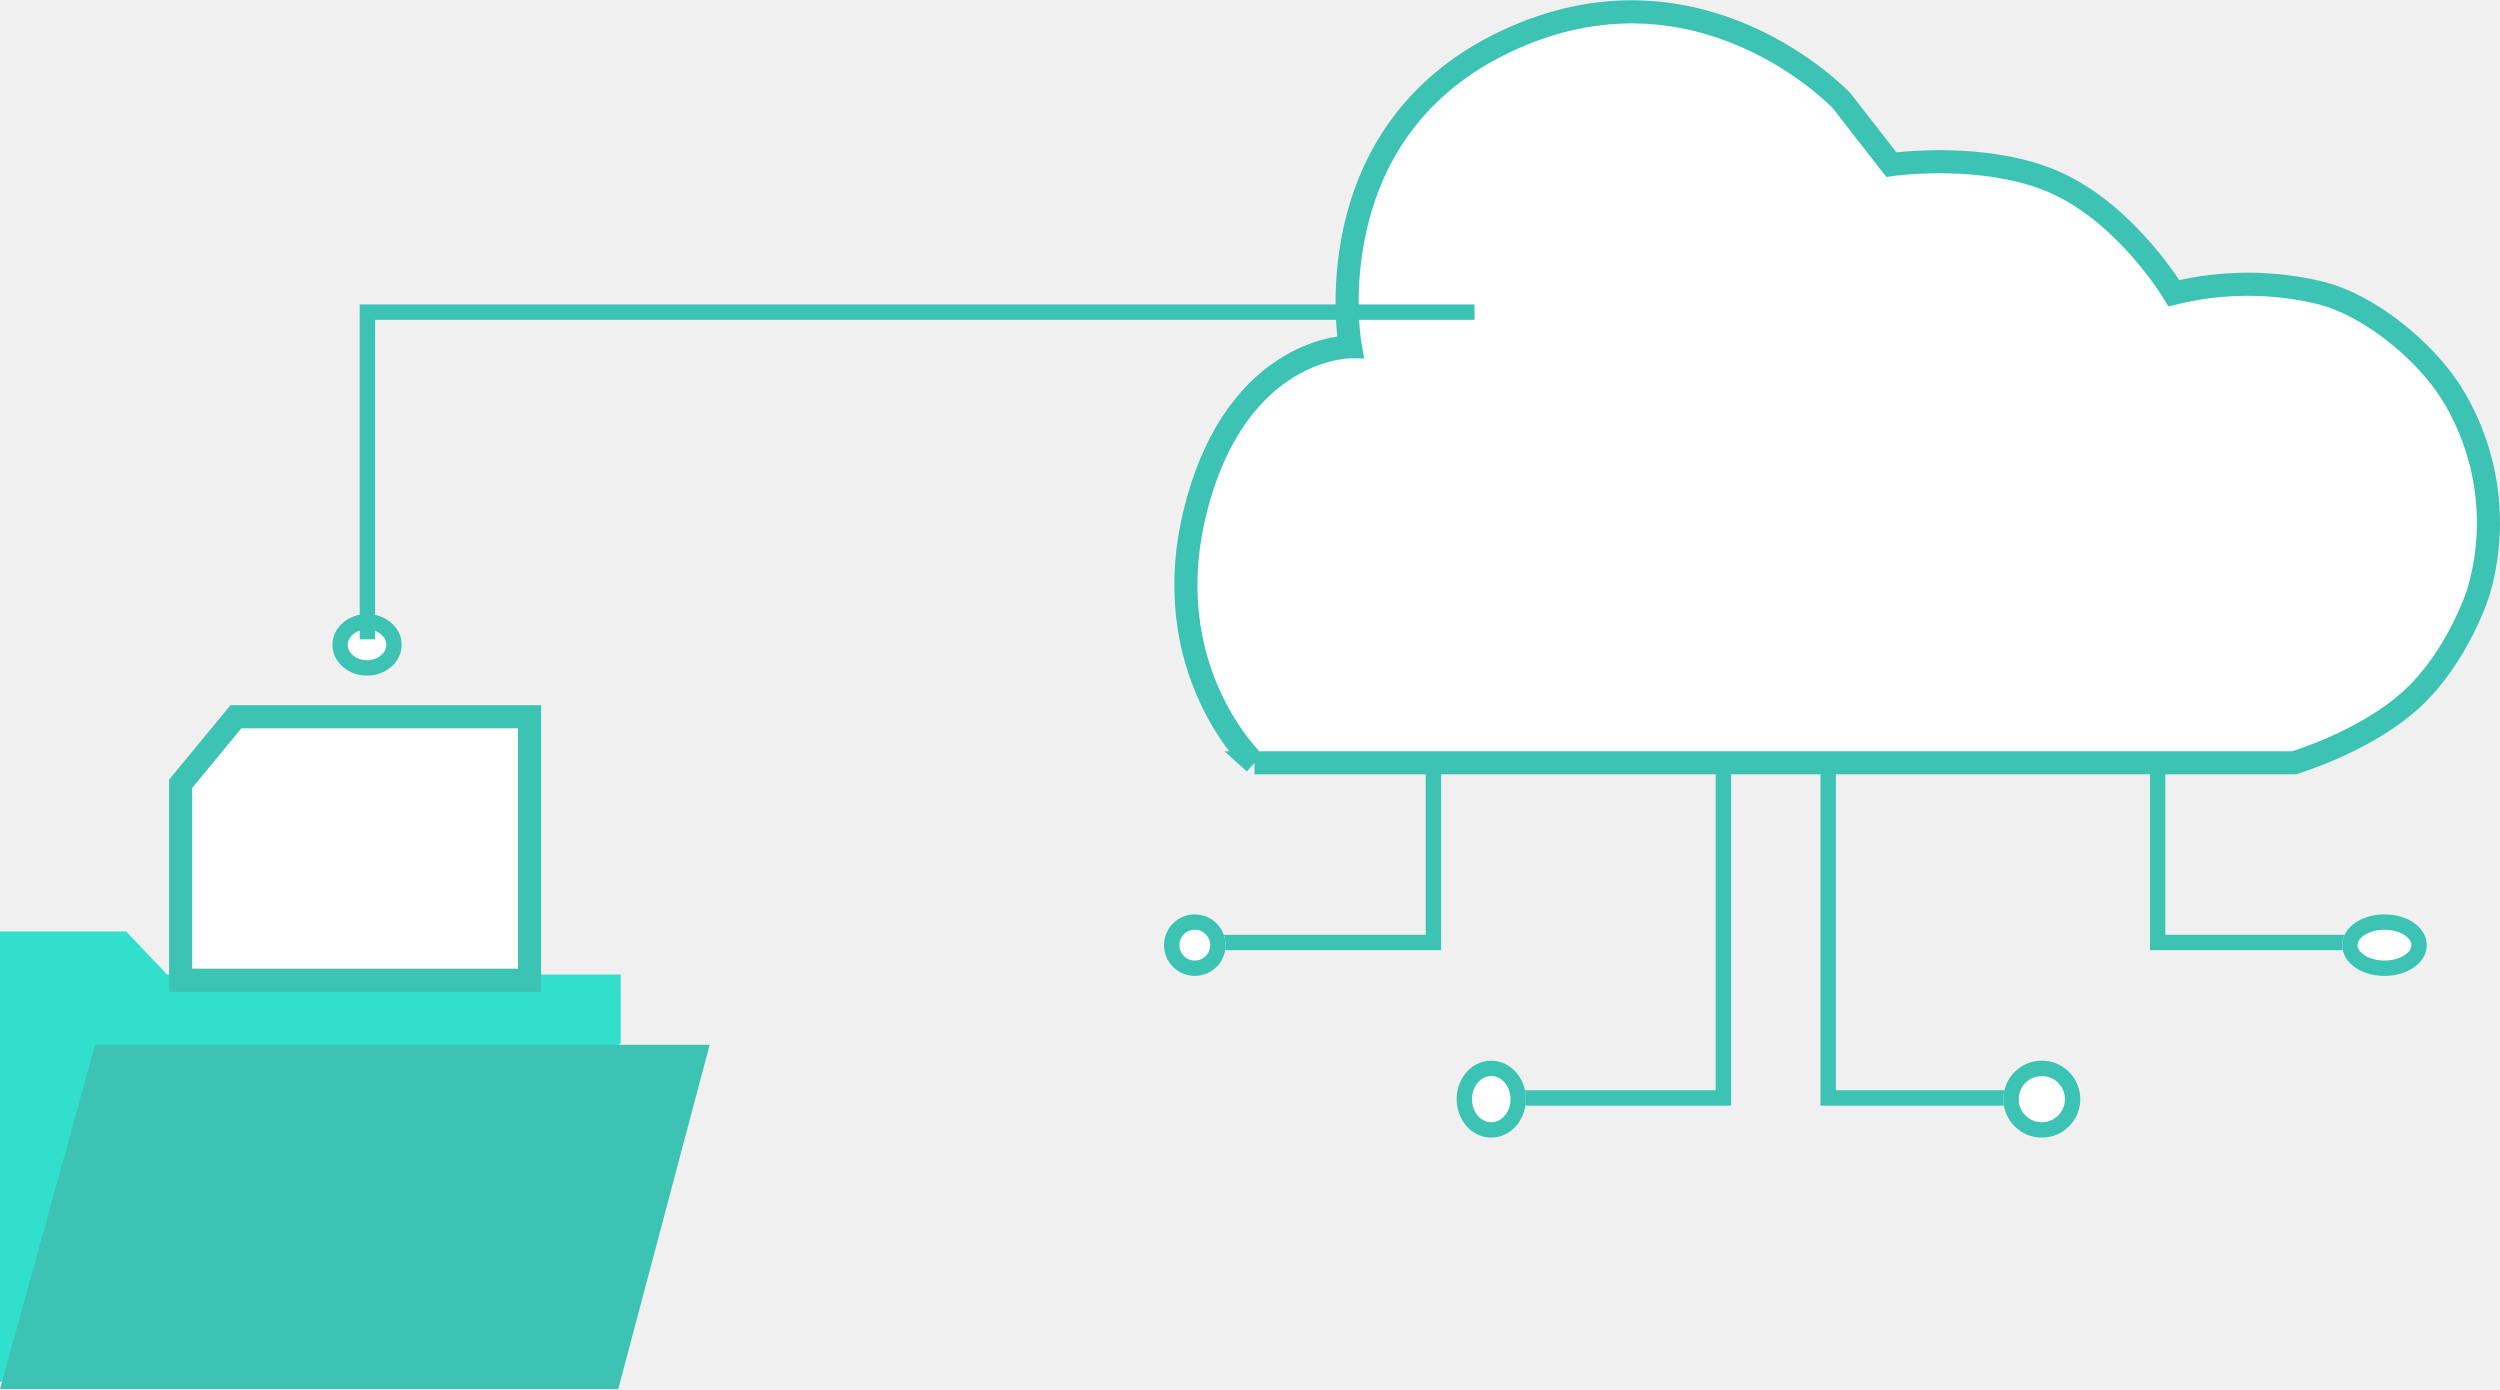
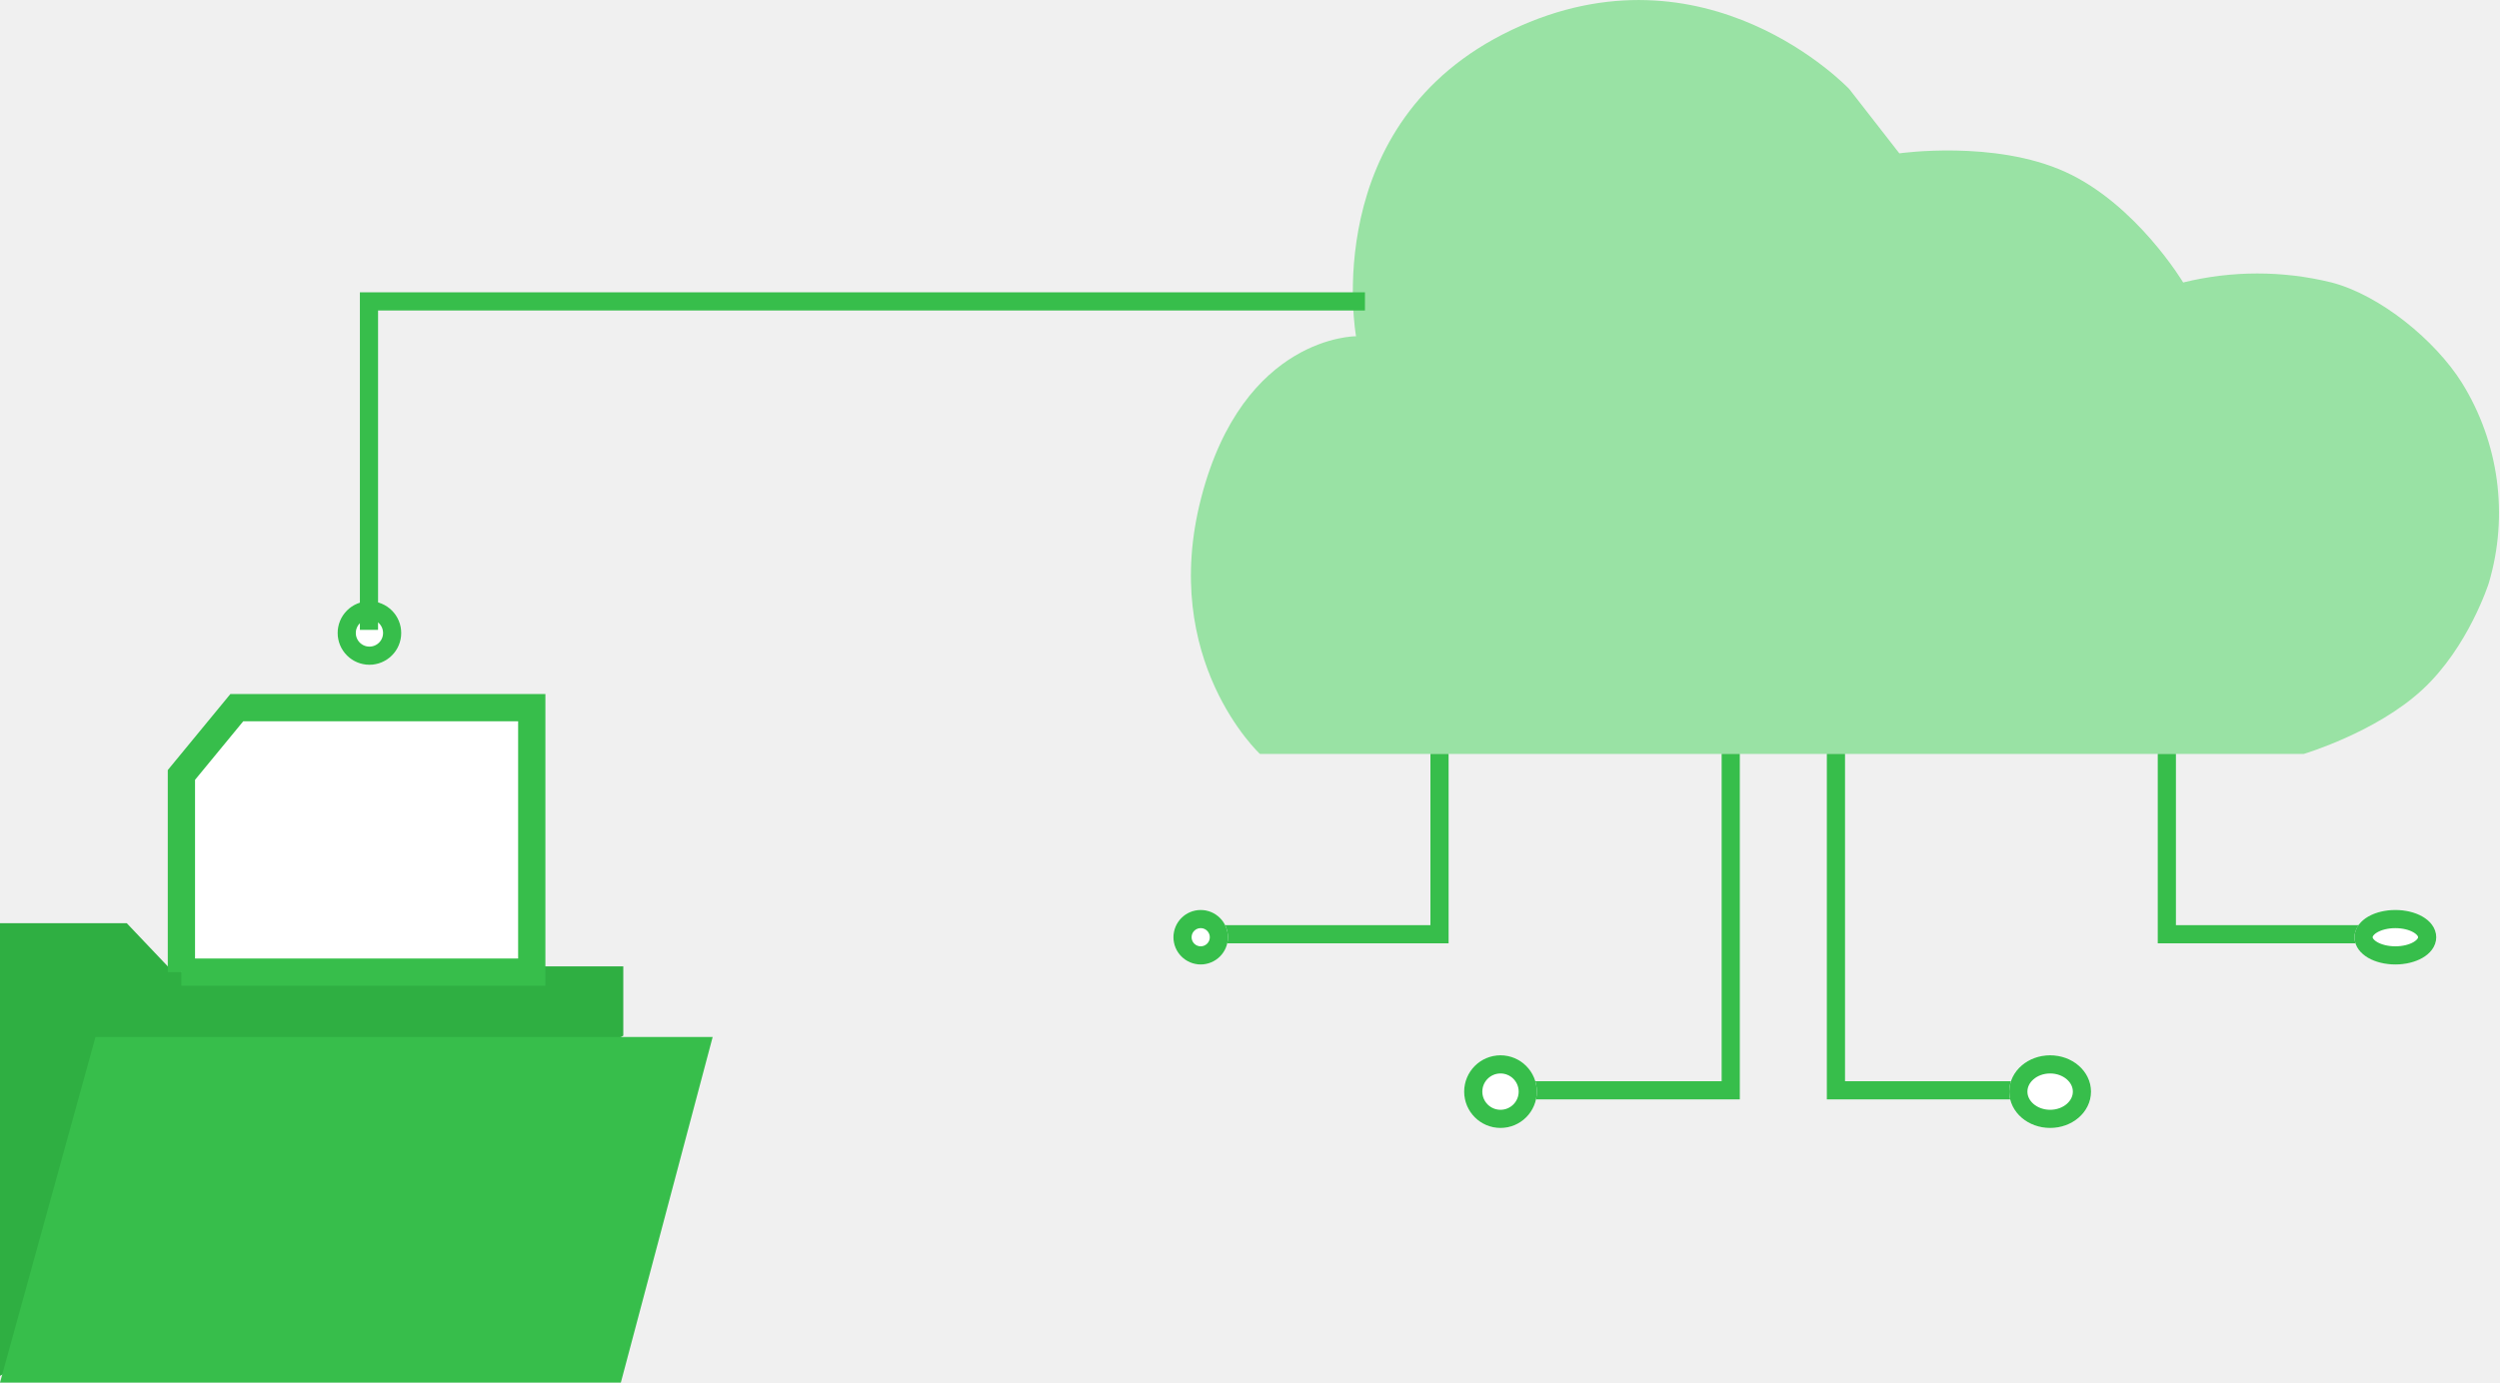
- <svg xmlns="http://www.w3.org/2000/svg" width="324.667" height="180.397" viewBox="0 0 324.667 180.397">
-   <g id="Group_5430" data-name="Group 5430" transform="translate(-778.835 -1877.258)">
-     <path id="Path_12634" data-name="Path 12634" d="M-6030.954,14479.381s-13.032-12.124-7.588-33.133,20.026-20.9,20.026-20.9-5.068-27.65,20.123-39.623,43.664,7.653,43.664,7.653l6.47,8.311s12.317-1.772,21.492,2.413,15.211,14.289,15.211,14.289a40.181,40.181,0,0,1,19.191,0c6.316,1.655,13.4,7.479,16.854,12.978a31.906,31.906,0,0,1,3.481,25.9s-2.614,8.271-8.6,13.8-15.329,8.307-15.329,8.307h-135Z" transform="translate(6972.714 -12503.056)" fill="#fff" stroke="#3cc3b4" stroke-width="3" />
-     <path id="Path_12705" data-name="Path 12705" d="M-1408.712,15067.009v23.331h-27.835" transform="translate(2373.701 -13090.684)" fill="none" stroke="#3cc3b4" stroke-width="2" />
-     <path id="Path_12707" data-name="Path 12707" d="M-1408.655,15067.007v43.521h-27.892" transform="translate(2411.305 -13090.684)" fill="none" stroke="#3cc3b4" stroke-width="2" />
-     <path id="Path_12708" data-name="Path 12708" d="M-1436.547,15067.007v43.521h27.892" transform="translate(2452.801 -13090.684)" fill="none" stroke="#3cc3b4" stroke-width="2" />
-     <path id="Path_12706" data-name="Path 12706" d="M-1436.547,15067.009v23.331h27.835" transform="translate(2495.593 -13090.684)" fill="none" stroke="#3cc3b4" stroke-width="2" />
-     <g id="Ellipse_1098" data-name="Ellipse 1098" transform="translate(930 1996)" fill="#fff" stroke="#3cc3b4" stroke-width="2">
+ <svg xmlns="http://www.w3.org/2000/svg" width="275.073" height="152.236" viewBox="0 0 275.073 152.236">
+   <g id="Group_5600" data-name="Group 5600" transform="translate(-778.835 -1878.803)">
+     <path id="Path_12634" data-name="Path 12634" d="M-6032.281,14464.867s-11.093-10.319-6.459-28.2,17.046-17.785,17.046-17.785-4.314-23.536,17.128-33.727,37.166,6.514,37.166,6.514l5.507,7.074s10.484-1.509,18.293,2.054,12.948,12.163,12.948,12.163a34.2,34.2,0,0,1,16.335,0c5.376,1.409,11.407,6.365,14.347,11.046a27.158,27.158,0,0,1,2.963,22.045s-2.225,7.04-7.316,11.748-13.047,7.07-13.047,7.07h-114.909Z" transform="translate(6949.795 -12503.055)" fill="#99e2a4" />
+     <path id="Path_12705" data-name="Path 12705" d="M-1412.854,15067.009v19.858h-23.693" transform="translate(2350.141 -13105.196)" fill="none" stroke="#37be4b" stroke-width="2" />
+     <path id="Path_12707" data-name="Path 12707" d="M-1412.806,15067.007v37.044h-23.741" transform="translate(2382.149 -13105.196)" fill="none" stroke="#37be4b" stroke-width="2" />
+     <path id="Path_12708" data-name="Path 12708" d="M-1436.547,15067.007v37.044h23.741" transform="translate(2417.469 -13105.196)" fill="none" stroke="#37be4b" stroke-width="2" />
+     <path id="Path_12706" data-name="Path 12706" d="M-1436.547,15067.009v19.858h23.693" transform="translate(2453.893 -13105.196)" fill="none" stroke="#37be4b" stroke-width="2" />
+     <g id="Ellipse_1098" data-name="Ellipse 1098" transform="translate(908 1979)" fill="#fff" stroke="#37be4b" stroke-width="2">
+       <circle cx="3" cy="3" r="3" stroke="none" />
+       <circle cx="3" cy="3" r="2" fill="none" />
+     </g>
+     <g id="Ellipse_1102" data-name="Ellipse 1102" transform="translate(816 1945)" fill="#fff" stroke="#37be4b" stroke-width="2">
+       <circle cx="3.5" cy="3.5" r="3.5" stroke="none" />
+       <circle cx="3.5" cy="3.5" r="2.5" fill="none" />
+     </g>
+     <g id="Ellipse_1099" data-name="Ellipse 1099" transform="translate(940 1995)" fill="#fff" stroke="#37be4b" stroke-width="2">
      <circle cx="4" cy="4" r="4" stroke="none" />
      <circle cx="4" cy="4" r="3" fill="none" />
    </g>
-     <g id="Ellipse_1102" data-name="Ellipse 1102" transform="translate(822 1957)" fill="#fff" stroke="#3cc3b4" stroke-width="2">
+     <g id="Ellipse_1100" data-name="Ellipse 1100" transform="translate(1000 1995)" fill="#fff" stroke="#37be4b" stroke-width="2">
      <ellipse cx="4.5" cy="4" rx="4.5" ry="4" stroke="none" />
      <ellipse cx="4.5" cy="4" rx="3.5" ry="3" fill="none" />
    </g>
-     <g id="Ellipse_1099" data-name="Ellipse 1099" transform="translate(968 2015)" fill="#fff" stroke="#3cc3b4" stroke-width="2">
-       <ellipse cx="4.5" cy="5" rx="4.5" ry="5" stroke="none" />
-       <ellipse cx="4.5" cy="5" rx="3.5" ry="4" fill="none" />
+     <g id="Ellipse_1101" data-name="Ellipse 1101" transform="translate(1038 1979)" fill="#fff" stroke="#37be4b" stroke-width="2">
+       <ellipse cx="4.5" cy="3" rx="4.5" ry="3" stroke="none" />
+       <ellipse cx="4.5" cy="3" rx="3.5" ry="2" fill="none" />
    </g>
-     <g id="Ellipse_1100" data-name="Ellipse 1100" transform="translate(1039 2015)" fill="#fff" stroke="#3cc3b4" stroke-width="2">
-       <circle cx="5" cy="5" r="5" stroke="none" />
-       <circle cx="5" cy="5" r="4" fill="none" />
-     </g>
-     <g id="Ellipse_1101" data-name="Ellipse 1101" transform="translate(1083 1996)" fill="#fff" stroke="#3cc3b4" stroke-width="2">
-       <ellipse cx="5.5" cy="4" rx="5.5" ry="4" stroke="none" />
-       <ellipse cx="5.5" cy="4" rx="4.5" ry="3" fill="none" />
-     </g>
-     <path id="Path_12709" data-name="Path 12709" d="M-1809.06,15376.014v-58.558h16.391l5.309,5.589h58.9v8.964" transform="translate(2587.895 -13319.231)" fill="#31e0cc" />
-     <path id="Path_12710" data-name="Path 12710" d="M-1809.06,15398.574l12.348-44.712h79.812l-11.875,44.712Z" transform="translate(2587.895 -13340.919)" fill="#3cc3b4" />
-     <path id="Path_12711" data-name="Path 12711" d="M-1786.494,15334.22v-25.51l7.17-8.707h38.141v34.217h-45.311Z" transform="translate(2588.789 -13329.66)" fill="#fff" stroke="#3cc3b4" stroke-width="3" />
-     <path id="Path_12712" data-name="Path 12712" d="M-1493.054,15041.973v-42.491h143.777" transform="translate(2319.604 -13081.689)" fill="none" stroke="#3cc3b4" stroke-width="2" />
+     <path id="Path_12709" data-name="Path 12709" d="M-1809.06,15367.3v-49.843h13.952l4.519,4.757h50.136v7.63" transform="translate(2587.895 -13337.003)" fill="#2faf42" />
+     <path id="Path_12710" data-name="Path 12710" d="M-1809.06,15391.92l10.511-38.058h67.935l-10.108,38.058Z" transform="translate(2587.895 -13360.881)" fill="#37be4b" />
+     <path id="Path_12711" data-name="Path 12711" d="M-1786.494,15329.127v-21.713l6.1-7.412h32.465v29.125h-38.568Z" transform="translate(2585.297 -13343.282)" fill="#fff" stroke="#37be4b" stroke-width="3" />
+     <path id="Path_12712" data-name="Path 12712" d="M-1493.054,15035.648v-36.168h109.63" transform="translate(2312.503 -13087.49)" fill="none" stroke="#37be4b" stroke-width="2" />
  </g>
</svg>
